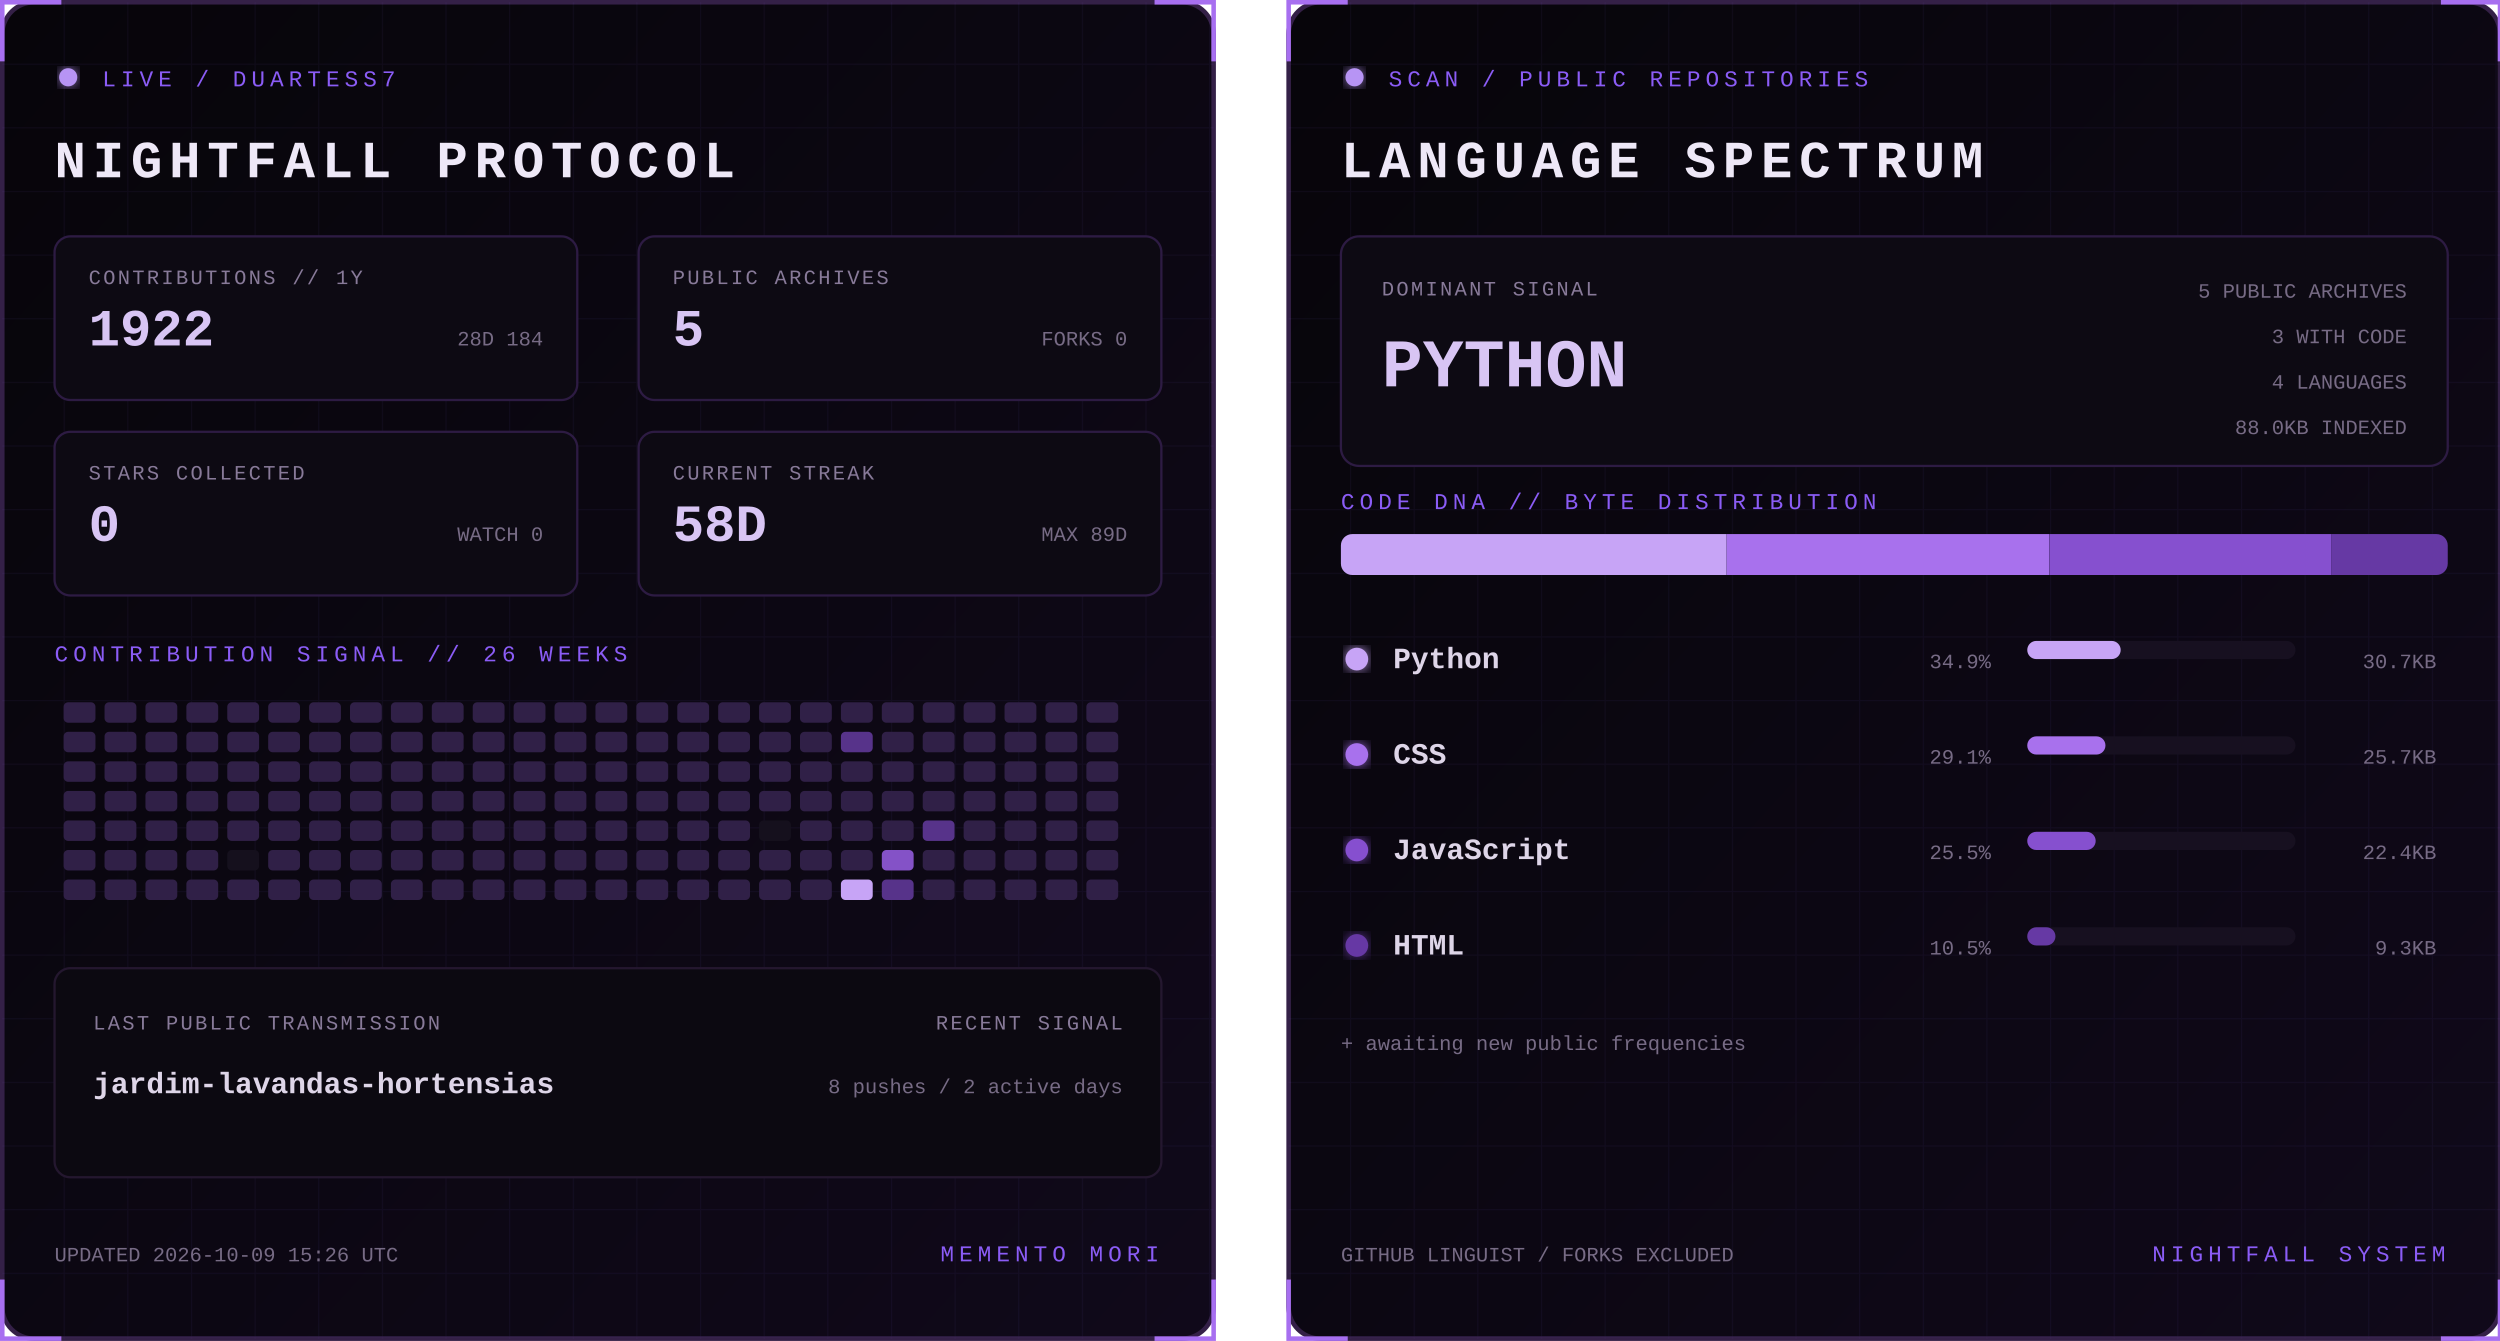
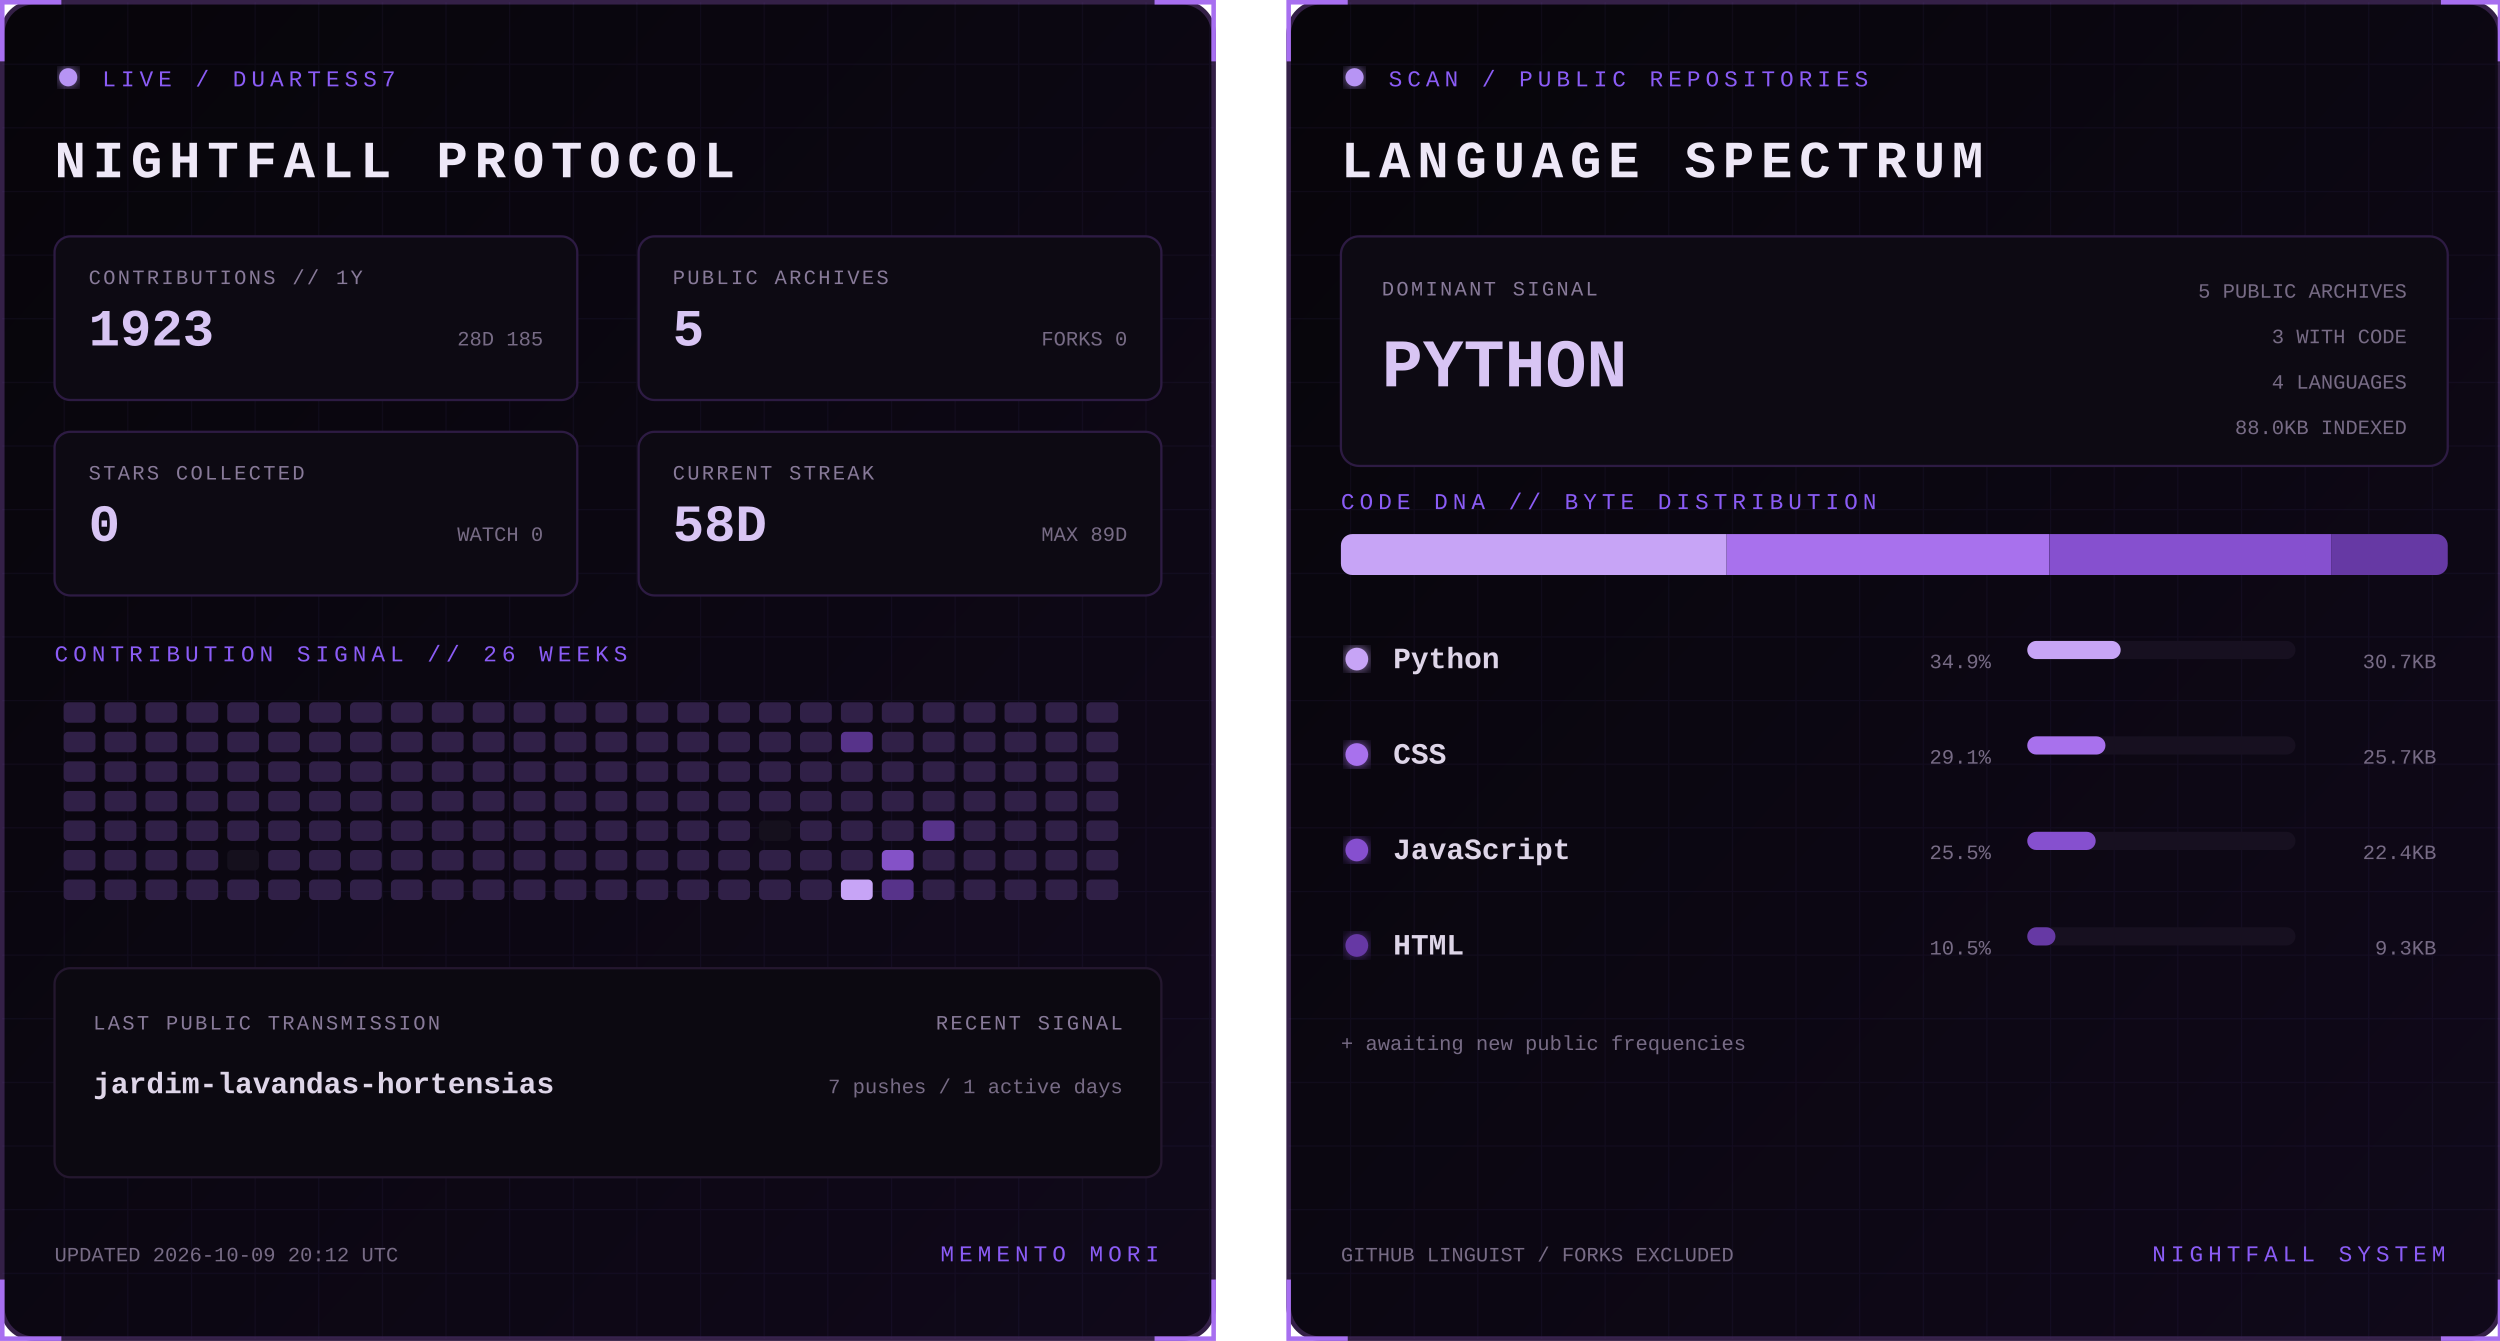
<svg xmlns="http://www.w3.org/2000/svg" width="1100" height="590" viewBox="0 0 1100 590" role="img" aria-labelledby="title desc">
  <defs>
    <linearGradient id="bg" x1="0" y1="0" x2="1" y2="1">
      <stop stop-color="#07050a" />
      <stop offset="1" stop-color="#10091a" />
    </linearGradient>
    <filter id="glow">
      <feGaussianBlur stdDeviation="3" result="b" />
      <feMerge>
        <feMergeNode in="b" />
        <feMergeNode in="SourceGraphic" />
      </feMerge>
    </filter>
    <pattern id="grid" width="28" height="28" patternUnits="userSpaceOnUse">
      <path d="M28 0H0V28" fill="none" stroke="#8b5cf6" stroke-opacity=".055" />
    </pattern>
    <clipPath id="dna">
      <rect x="24" y="235" width="487" height="18" rx="5" />
    </clipPath>
    <style>
      text { font-family: Consolas, 'Courier New', monospace; }
      .kicker { fill:#8b5cf6; font-size:10px; letter-spacing:2.2px; }
      .title { fill:#eee8f7; font-size:23px; font-weight:700; letter-spacing:3px; }
      .label { fill:#887a99; font-size:9px; letter-spacing:1px; }
      .stat { fill:#d8c5f4; font-size:23px; font-weight:700; }
      .detail,.pct { fill:#776b85; font-size:9px; }
      .lang { fill:#ded5e8; font-size:13px; font-weight:700; }
      .hero { fill:#d8c5f4; font-size:30px; font-weight:700; }
      .blink { animation:blink 1.6s step-end infinite; }
      @keyframes blink { 50% { opacity:.25 } }
    </style>
  </defs>
  <g>
    <rect x="1" y="1" width="533" height="588" rx="14" fill="url(#bg)" stroke="#342047" stroke-width="2" />
    <rect x="1" y="1" width="533" height="588" rx="14" fill="url(#grid)" />
    <path d="M27 1H1v26 M508 1h26v26 M534 563v26h-26 M27 589H1v-26" stroke="#a76ff0" stroke-width="2" fill="none" />
    <circle cx="30" cy="34" r="4" fill="#b794f4" filter="url(#glow)" class="blink" />
    <text x="45" y="38" class="kicker">LIVE / DUARTESS7</text>
    <text x="24" y="78" class="title">NIGHTFALL PROTOCOL</text>
    <g transform="translate(24 104)">
      <rect width="230" height="72" rx="7" fill="#0d0a13" stroke="#2d1b43" />
      <text x="15" y="21" class="label">CONTRIBUTIONS // 1Y</text>
-       <text x="15" y="48" class="stat">1922</text>
-       <text x="215" y="48" text-anchor="end" class="detail">28D 184</text>
+       <text x="15" y="48" class="stat">1923</text>
+       <text x="215" y="48" text-anchor="end" class="detail">28D 185</text>
    </g>
    <g transform="translate(281 104)">
      <rect width="230" height="72" rx="7" fill="#0d0a13" stroke="#2d1b43" />
      <text x="15" y="21" class="label">PUBLIC ARCHIVES</text>
      <text x="15" y="48" class="stat">5</text>
      <text x="215" y="48" text-anchor="end" class="detail">FORKS 0</text>
    </g>
    <g transform="translate(24 190)">
      <rect width="230" height="72" rx="7" fill="#0d0a13" stroke="#2d1b43" />
      <text x="15" y="21" class="label">STARS COLLECTED</text>
      <text x="15" y="48" class="stat">0</text>
      <text x="215" y="48" text-anchor="end" class="detail">WATCH 0</text>
    </g>
    <g transform="translate(281 190)">
      <rect width="230" height="72" rx="7" fill="#0d0a13" stroke="#2d1b43" />
      <text x="15" y="21" class="label">CURRENT STREAK</text>
      <text x="15" y="48" class="stat">58D</text>
      <text x="215" y="48" text-anchor="end" class="detail">MAX 89D</text>
    </g>
    <text x="24" y="291" class="kicker">CONTRIBUTION SIGNAL // 26 WEEKS</text>
    <g>
      <rect x="28" y="309" width="14" height="9" rx="2" fill="#302047" />
      <rect x="28" y="322" width="14" height="9" rx="2" fill="#302047" />
      <rect x="28" y="335" width="14" height="9" rx="2" fill="#302047" />
      <rect x="28" y="348" width="14" height="9" rx="2" fill="#302047" />
      <rect x="28" y="361" width="14" height="9" rx="2" fill="#302047" />
      <rect x="28" y="374" width="14" height="9" rx="2" fill="#302047" />
      <rect x="28" y="387" width="14" height="9" rx="2" fill="#302047" />
      <rect x="46" y="309" width="14" height="9" rx="2" fill="#302047" />
      <rect x="46" y="322" width="14" height="9" rx="2" fill="#302047" />
      <rect x="46" y="335" width="14" height="9" rx="2" fill="#302047" />
      <rect x="46" y="348" width="14" height="9" rx="2" fill="#302047" />
      <rect x="46" y="361" width="14" height="9" rx="2" fill="#302047" />
      <rect x="46" y="374" width="14" height="9" rx="2" fill="#302047" />
      <rect x="46" y="387" width="14" height="9" rx="2" fill="#302047" />
      <rect x="64" y="309" width="14" height="9" rx="2" fill="#302047" />
      <rect x="64" y="322" width="14" height="9" rx="2" fill="#302047" />
      <rect x="64" y="335" width="14" height="9" rx="2" fill="#302047" />
      <rect x="64" y="348" width="14" height="9" rx="2" fill="#302047" />
      <rect x="64" y="361" width="14" height="9" rx="2" fill="#302047" />
      <rect x="64" y="374" width="14" height="9" rx="2" fill="#302047" />
      <rect x="64" y="387" width="14" height="9" rx="2" fill="#302047" />
      <rect x="82" y="309" width="14" height="9" rx="2" fill="#302047" />
      <rect x="82" y="322" width="14" height="9" rx="2" fill="#302047" />
      <rect x="82" y="335" width="14" height="9" rx="2" fill="#302047" />
      <rect x="82" y="348" width="14" height="9" rx="2" fill="#302047" />
      <rect x="82" y="361" width="14" height="9" rx="2" fill="#302047" />
      <rect x="82" y="374" width="14" height="9" rx="2" fill="#302047" />
      <rect x="82" y="387" width="14" height="9" rx="2" fill="#302047" />
      <rect x="100" y="309" width="14" height="9" rx="2" fill="#302047" />
      <rect x="100" y="322" width="14" height="9" rx="2" fill="#302047" />
      <rect x="100" y="335" width="14" height="9" rx="2" fill="#302047" />
      <rect x="100" y="348" width="14" height="9" rx="2" fill="#302047" />
      <rect x="100" y="361" width="14" height="9" rx="2" fill="#302047" />
      <rect x="100" y="374" width="14" height="9" rx="2" fill="#15101d" />
      <rect x="100" y="387" width="14" height="9" rx="2" fill="#302047" />
      <rect x="118" y="309" width="14" height="9" rx="2" fill="#302047" />
      <rect x="118" y="322" width="14" height="9" rx="2" fill="#302047" />
      <rect x="118" y="335" width="14" height="9" rx="2" fill="#302047" />
      <rect x="118" y="348" width="14" height="9" rx="2" fill="#302047" />
      <rect x="118" y="361" width="14" height="9" rx="2" fill="#302047" />
      <rect x="118" y="374" width="14" height="9" rx="2" fill="#302047" />
      <rect x="118" y="387" width="14" height="9" rx="2" fill="#302047" />
      <rect x="136" y="309" width="14" height="9" rx="2" fill="#302047" />
      <rect x="136" y="322" width="14" height="9" rx="2" fill="#302047" />
      <rect x="136" y="335" width="14" height="9" rx="2" fill="#302047" />
      <rect x="136" y="348" width="14" height="9" rx="2" fill="#302047" />
      <rect x="136" y="361" width="14" height="9" rx="2" fill="#302047" />
      <rect x="136" y="374" width="14" height="9" rx="2" fill="#302047" />
      <rect x="136" y="387" width="14" height="9" rx="2" fill="#302047" />
      <rect x="154" y="309" width="14" height="9" rx="2" fill="#302047" />
      <rect x="154" y="322" width="14" height="9" rx="2" fill="#302047" />
      <rect x="154" y="335" width="14" height="9" rx="2" fill="#302047" />
      <rect x="154" y="348" width="14" height="9" rx="2" fill="#302047" />
      <rect x="154" y="361" width="14" height="9" rx="2" fill="#302047" />
      <rect x="154" y="374" width="14" height="9" rx="2" fill="#302047" />
      <rect x="154" y="387" width="14" height="9" rx="2" fill="#302047" />
      <rect x="172" y="309" width="14" height="9" rx="2" fill="#302047" />
      <rect x="172" y="322" width="14" height="9" rx="2" fill="#302047" />
      <rect x="172" y="335" width="14" height="9" rx="2" fill="#302047" />
      <rect x="172" y="348" width="14" height="9" rx="2" fill="#302047" />
      <rect x="172" y="361" width="14" height="9" rx="2" fill="#302047" />
      <rect x="172" y="374" width="14" height="9" rx="2" fill="#302047" />
      <rect x="172" y="387" width="14" height="9" rx="2" fill="#302047" />
      <rect x="190" y="309" width="14" height="9" rx="2" fill="#302047" />
      <rect x="190" y="322" width="14" height="9" rx="2" fill="#302047" />
      <rect x="190" y="335" width="14" height="9" rx="2" fill="#302047" />
      <rect x="190" y="348" width="14" height="9" rx="2" fill="#302047" />
      <rect x="190" y="361" width="14" height="9" rx="2" fill="#302047" />
      <rect x="190" y="374" width="14" height="9" rx="2" fill="#302047" />
      <rect x="190" y="387" width="14" height="9" rx="2" fill="#302047" />
      <rect x="208" y="309" width="14" height="9" rx="2" fill="#302047" />
      <rect x="208" y="322" width="14" height="9" rx="2" fill="#302047" />
      <rect x="208" y="335" width="14" height="9" rx="2" fill="#302047" />
      <rect x="208" y="348" width="14" height="9" rx="2" fill="#302047" />
      <rect x="208" y="361" width="14" height="9" rx="2" fill="#302047" />
      <rect x="208" y="374" width="14" height="9" rx="2" fill="#302047" />
      <rect x="208" y="387" width="14" height="9" rx="2" fill="#302047" />
      <rect x="226" y="309" width="14" height="9" rx="2" fill="#302047" />
      <rect x="226" y="322" width="14" height="9" rx="2" fill="#302047" />
      <rect x="226" y="335" width="14" height="9" rx="2" fill="#302047" />
      <rect x="226" y="348" width="14" height="9" rx="2" fill="#302047" />
      <rect x="226" y="361" width="14" height="9" rx="2" fill="#302047" />
      <rect x="226" y="374" width="14" height="9" rx="2" fill="#302047" />
      <rect x="226" y="387" width="14" height="9" rx="2" fill="#302047" />
      <rect x="244" y="309" width="14" height="9" rx="2" fill="#302047" />
      <rect x="244" y="322" width="14" height="9" rx="2" fill="#302047" />
      <rect x="244" y="335" width="14" height="9" rx="2" fill="#302047" />
      <rect x="244" y="348" width="14" height="9" rx="2" fill="#302047" />
      <rect x="244" y="361" width="14" height="9" rx="2" fill="#302047" />
      <rect x="244" y="374" width="14" height="9" rx="2" fill="#302047" />
      <rect x="244" y="387" width="14" height="9" rx="2" fill="#302047" />
      <rect x="262" y="309" width="14" height="9" rx="2" fill="#302047" />
      <rect x="262" y="322" width="14" height="9" rx="2" fill="#302047" />
      <rect x="262" y="335" width="14" height="9" rx="2" fill="#302047" />
      <rect x="262" y="348" width="14" height="9" rx="2" fill="#302047" />
      <rect x="262" y="361" width="14" height="9" rx="2" fill="#302047" />
      <rect x="262" y="374" width="14" height="9" rx="2" fill="#302047" />
      <rect x="262" y="387" width="14" height="9" rx="2" fill="#302047" />
      <rect x="280" y="309" width="14" height="9" rx="2" fill="#302047" />
      <rect x="280" y="322" width="14" height="9" rx="2" fill="#302047" />
      <rect x="280" y="335" width="14" height="9" rx="2" fill="#302047" />
      <rect x="280" y="348" width="14" height="9" rx="2" fill="#302047" />
      <rect x="280" y="361" width="14" height="9" rx="2" fill="#302047" />
      <rect x="280" y="374" width="14" height="9" rx="2" fill="#302047" />
      <rect x="280" y="387" width="14" height="9" rx="2" fill="#302047" />
      <rect x="298" y="309" width="14" height="9" rx="2" fill="#302047" />
      <rect x="298" y="322" width="14" height="9" rx="2" fill="#302047" />
      <rect x="298" y="335" width="14" height="9" rx="2" fill="#302047" />
      <rect x="298" y="348" width="14" height="9" rx="2" fill="#302047" />
      <rect x="298" y="361" width="14" height="9" rx="2" fill="#302047" />
      <rect x="298" y="374" width="14" height="9" rx="2" fill="#302047" />
      <rect x="298" y="387" width="14" height="9" rx="2" fill="#302047" />
      <rect x="316" y="309" width="14" height="9" rx="2" fill="#302047" />
      <rect x="316" y="322" width="14" height="9" rx="2" fill="#302047" />
      <rect x="316" y="335" width="14" height="9" rx="2" fill="#302047" />
      <rect x="316" y="348" width="14" height="9" rx="2" fill="#302047" />
      <rect x="316" y="361" width="14" height="9" rx="2" fill="#302047" />
      <rect x="316" y="374" width="14" height="9" rx="2" fill="#302047" />
      <rect x="316" y="387" width="14" height="9" rx="2" fill="#302047" />
      <rect x="334" y="309" width="14" height="9" rx="2" fill="#302047" />
      <rect x="334" y="322" width="14" height="9" rx="2" fill="#302047" />
      <rect x="334" y="335" width="14" height="9" rx="2" fill="#302047" />
      <rect x="334" y="348" width="14" height="9" rx="2" fill="#302047" />
      <rect x="334" y="361" width="14" height="9" rx="2" fill="#15101d" />
      <rect x="334" y="374" width="14" height="9" rx="2" fill="#302047" />
      <rect x="334" y="387" width="14" height="9" rx="2" fill="#302047" />
      <rect x="352" y="309" width="14" height="9" rx="2" fill="#302047" />
      <rect x="352" y="322" width="14" height="9" rx="2" fill="#302047" />
      <rect x="352" y="335" width="14" height="9" rx="2" fill="#302047" />
      <rect x="352" y="348" width="14" height="9" rx="2" fill="#302047" />
      <rect x="352" y="361" width="14" height="9" rx="2" fill="#302047" />
      <rect x="352" y="374" width="14" height="9" rx="2" fill="#302047" />
      <rect x="352" y="387" width="14" height="9" rx="2" fill="#302047" />
      <rect x="370" y="309" width="14" height="9" rx="2" fill="#302047" />
      <rect x="370" y="322" width="14" height="9" rx="2" fill="#57338a" />
      <rect x="370" y="335" width="14" height="9" rx="2" fill="#302047" />
      <rect x="370" y="348" width="14" height="9" rx="2" fill="#302047" />
      <rect x="370" y="361" width="14" height="9" rx="2" fill="#302047" />
      <rect x="370" y="374" width="14" height="9" rx="2" fill="#302047" />
      <rect x="370" y="387" width="14" height="9" rx="2" fill="#c7a4f6" />
      <rect x="388" y="309" width="14" height="9" rx="2" fill="#302047" />
      <rect x="388" y="322" width="14" height="9" rx="2" fill="#302047" />
      <rect x="388" y="335" width="14" height="9" rx="2" fill="#302047" />
      <rect x="388" y="348" width="14" height="9" rx="2" fill="#302047" />
      <rect x="388" y="361" width="14" height="9" rx="2" fill="#302047" />
      <rect x="388" y="374" width="14" height="9" rx="2" fill="#8452c7" />
      <rect x="388" y="387" width="14" height="9" rx="2" fill="#57338a" />
      <rect x="406" y="309" width="14" height="9" rx="2" fill="#302047" />
      <rect x="406" y="322" width="14" height="9" rx="2" fill="#302047" />
      <rect x="406" y="335" width="14" height="9" rx="2" fill="#302047" />
      <rect x="406" y="348" width="14" height="9" rx="2" fill="#302047" />
      <rect x="406" y="361" width="14" height="9" rx="2" fill="#57338a" />
      <rect x="406" y="374" width="14" height="9" rx="2" fill="#302047" />
      <rect x="406" y="387" width="14" height="9" rx="2" fill="#302047" />
      <rect x="424" y="309" width="14" height="9" rx="2" fill="#302047" />
      <rect x="424" y="322" width="14" height="9" rx="2" fill="#302047" />
      <rect x="424" y="335" width="14" height="9" rx="2" fill="#302047" />
      <rect x="424" y="348" width="14" height="9" rx="2" fill="#302047" />
      <rect x="424" y="361" width="14" height="9" rx="2" fill="#302047" />
      <rect x="424" y="374" width="14" height="9" rx="2" fill="#302047" />
      <rect x="424" y="387" width="14" height="9" rx="2" fill="#302047" />
      <rect x="442" y="309" width="14" height="9" rx="2" fill="#302047" />
      <rect x="442" y="322" width="14" height="9" rx="2" fill="#302047" />
      <rect x="442" y="335" width="14" height="9" rx="2" fill="#302047" />
      <rect x="442" y="348" width="14" height="9" rx="2" fill="#302047" />
      <rect x="442" y="361" width="14" height="9" rx="2" fill="#302047" />
      <rect x="442" y="374" width="14" height="9" rx="2" fill="#302047" />
      <rect x="442" y="387" width="14" height="9" rx="2" fill="#302047" />
      <rect x="460" y="309" width="14" height="9" rx="2" fill="#302047" />
      <rect x="460" y="322" width="14" height="9" rx="2" fill="#302047" />
      <rect x="460" y="335" width="14" height="9" rx="2" fill="#302047" />
      <rect x="460" y="348" width="14" height="9" rx="2" fill="#302047" />
      <rect x="460" y="361" width="14" height="9" rx="2" fill="#302047" />
      <rect x="460" y="374" width="14" height="9" rx="2" fill="#302047" />
      <rect x="460" y="387" width="14" height="9" rx="2" fill="#302047" />
      <rect x="478" y="309" width="14" height="9" rx="2" fill="#302047" />
      <rect x="478" y="322" width="14" height="9" rx="2" fill="#302047" />
      <rect x="478" y="335" width="14" height="9" rx="2" fill="#302047" />
      <rect x="478" y="348" width="14" height="9" rx="2" fill="#302047" />
      <rect x="478" y="361" width="14" height="9" rx="2" fill="#302047" />
      <rect x="478" y="374" width="14" height="9" rx="2" fill="#302047" />
      <rect x="478" y="387" width="14" height="9" rx="2" fill="#302047" />
    </g>
    <rect x="24" y="426" width="487" height="92" rx="7" fill="#0c0911" stroke="#24172f" />
    <text x="41" y="453" class="label">LAST PUBLIC TRANSMISSION</text>
    <text x="41" y="481" class="lang">jardim-lavandas-hortensias</text>
    <text x="494" y="453" text-anchor="end" class="label">RECENT SIGNAL</text>
-     <text x="494" y="481" text-anchor="end" class="detail">8 pushes / 2 active days</text>
-     <text x="24" y="555" class="detail">UPDATED 2026-10-09 15:26 UTC</text>
+     <text x="494" y="481" text-anchor="end" class="detail">7 pushes / 1 active days</text>
+     <text x="24" y="555" class="detail">UPDATED 2026-10-09 20:12 UTC</text>
    <text x="510" y="555" text-anchor="end" class="kicker">MEMENTO MORI</text>
  </g>
  <g transform="translate(566)">
    <rect x="1" y="1" width="533" height="588" rx="14" fill="url(#bg)" stroke="#342047" stroke-width="2" />
    <rect x="1" y="1" width="533" height="588" rx="14" fill="url(#grid)" />
    <path d="M27 1H1v26 M508 1h26v26 M534 563v26h-26 M27 589H1v-26" stroke="#a76ff0" stroke-width="2" fill="none" />
    <circle cx="30" cy="34" r="4" fill="#b794f4" filter="url(#glow)" class="blink" />
    <text x="45" y="38" class="kicker">SCAN / PUBLIC REPOSITORIES</text>
    <text x="24" y="78" class="title">LANGUAGE SPECTRUM</text>
    <rect x="24" y="104" width="487" height="101" rx="8" fill="#0d0a13" stroke="#2d1b43" />
    <text x="42" y="130" class="label">DOMINANT SIGNAL</text>
    <text x="42" y="170" class="hero">PYTHON</text>
    <text x="493" y="131" text-anchor="end" class="detail">5 PUBLIC ARCHIVES</text>
    <text x="493" y="151" text-anchor="end" class="detail">3 WITH CODE</text>
    <text x="493" y="171" text-anchor="end" class="detail">4 LANGUAGES</text>
    <text x="493" y="191" text-anchor="end" class="detail">88.0KB INDEXED</text>
    <text x="24" y="224" class="kicker">CODE DNA // BYTE DISTRIBUTION</text>
    <rect x="24" y="235" width="487" height="18" rx="5" fill="#171020" />
    <g clip-path="url(#dna)">
      <rect x="24.0" y="235" width="169.7" height="18" fill="#c7a4f6" />
      <rect x="193.7" y="235" width="141.9" height="18" fill="#a871ed" />
      <rect x="335.7" y="235" width="124.0" height="18" fill="#8650cf" />
      <rect x="459.7" y="235" width="51.3" height="18" fill="#6639a4" />
    </g>
    <circle cx="31" cy="290" r="5" fill="#c7a4f6" filter="url(#glow)" />
    <text x="47" y="294" class="lang">Python</text>
    <text x="310" y="294" text-anchor="end" class="pct">34.9%</text>
    <rect x="326" y="282" width="118" height="8" rx="4" fill="#171020" />
    <rect x="326" y="282" width="41.1" height="8" rx="4" fill="#c7a4f6" />
    <text x="506" y="294" text-anchor="end" class="detail">30.7KB</text>
    <circle cx="31" cy="332" r="5" fill="#a871ed" filter="url(#glow)" />
    <text x="47" y="336" class="lang">CSS</text>
    <text x="310" y="336" text-anchor="end" class="pct">29.1%</text>
    <rect x="326" y="324" width="118" height="8" rx="4" fill="#171020" />
    <rect x="326" y="324" width="34.4" height="8" rx="4" fill="#a871ed" />
    <text x="506" y="336" text-anchor="end" class="detail">25.7KB</text>
    <circle cx="31" cy="374" r="5" fill="#8650cf" filter="url(#glow)" />
    <text x="47" y="378" class="lang">JavaScript</text>
    <text x="310" y="378" text-anchor="end" class="pct">25.5%</text>
    <rect x="326" y="366" width="118" height="8" rx="4" fill="#171020" />
    <rect x="326" y="366" width="30.1" height="8" rx="4" fill="#8650cf" />
    <text x="506" y="378" text-anchor="end" class="detail">22.4KB</text>
    <circle cx="31" cy="416" r="5" fill="#6639a4" filter="url(#glow)" />
    <text x="47" y="420" class="lang">HTML</text>
    <text x="310" y="420" text-anchor="end" class="pct">10.5%</text>
    <rect x="326" y="408" width="118" height="8" rx="4" fill="#171020" />
    <rect x="326" y="408" width="12.4" height="8" rx="4" fill="#6639a4" />
    <text x="506" y="420" text-anchor="end" class="detail">9.3KB</text>
    <text x="24" y="462" class="detail">+ awaiting new public frequencies</text>
    <text x="24" y="555" class="detail">GITHUB LINGUIST / FORKS EXCLUDED</text>
    <text x="510" y="555" text-anchor="end" class="kicker">NIGHTFALL SYSTEM</text>
  </g>
</svg>
